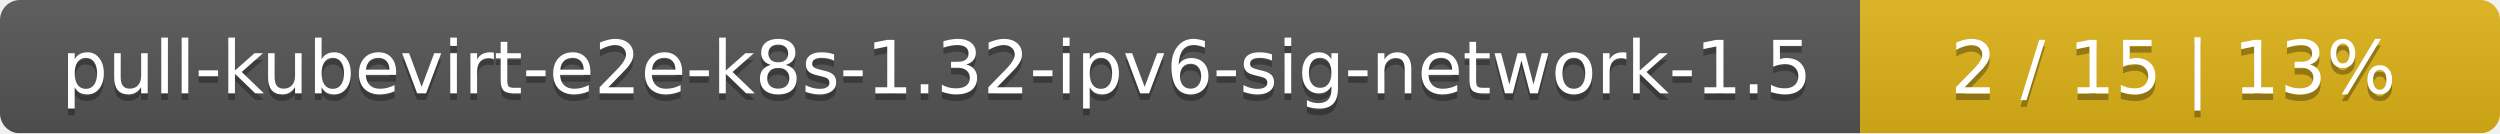
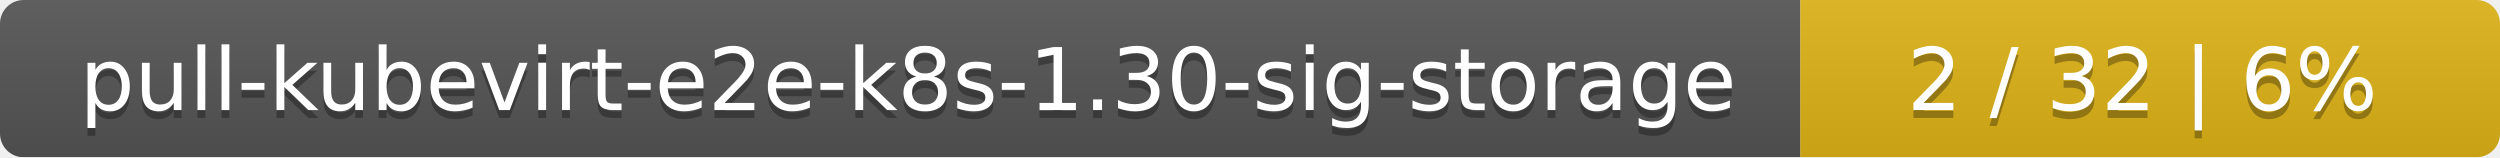
- <svg xmlns="http://www.w3.org/2000/svg" width="375" height="20">
+ <svg xmlns="http://www.w3.org/2000/svg" width="318" height="20">
  <linearGradient id="smooth" x2="0" y2="100%">
    <stop offset="0" stop-color="#bbb" stop-opacity=".1" />
    <stop offset="1" stop-opacity=".1" />
  </linearGradient>
  <mask id="round">
-     <rect width="375" height="20" rx="3" fill="#fff" />
+     <rect width="318" height="20" rx="3" fill="#fff" />
  </mask>
  <g mask="url(#round)">
-     <rect width="279" height="20" fill="#555" />
-     <rect x="279" width="96" height="20" fill="#dfb317" />
-     <rect width="375" height="20" fill="url(#smooth)" />
+     <rect width="229" height="20" fill="#555" />
+     <rect x="229" width="89" height="20" fill="#dfb317" />
+     <rect width="318" height="20" fill="url(#smooth)" />
  </g>
  <g fill="#fff" text-anchor="middle" font-family="DejaVu Sans,Verdana,Geneva,sans-serif" font-size="11">
-     <text x="140.5" y="15" fill="#010101" fill-opacity=".3">pull-kubevirt-e2e-k8s-1.32-ipv6-sig-network-1.5</text>
-     <text x="140.5" y="14">pull-kubevirt-e2e-k8s-1.32-ipv6-sig-network-1.5</text>
-     <text x="326" y="15" fill="#010101" fill-opacity=".3">2 / 15    |    13%</text>
-     <text x="326" y="14">2 / 15    |    13%</text>
+     <text x="115.5" y="15" fill="#010101" fill-opacity=".3">pull-kubevirt-e2e-k8s-1.30-sig-storage</text>
+     <text x="115.5" y="14">pull-kubevirt-e2e-k8s-1.30-sig-storage</text>
+     <text x="272.5" y="15" fill="#010101" fill-opacity=".3">2 / 32    |    6%</text>
+     <text x="272.5" y="14">2 / 32    |    6%</text>
  </g>
</svg>
